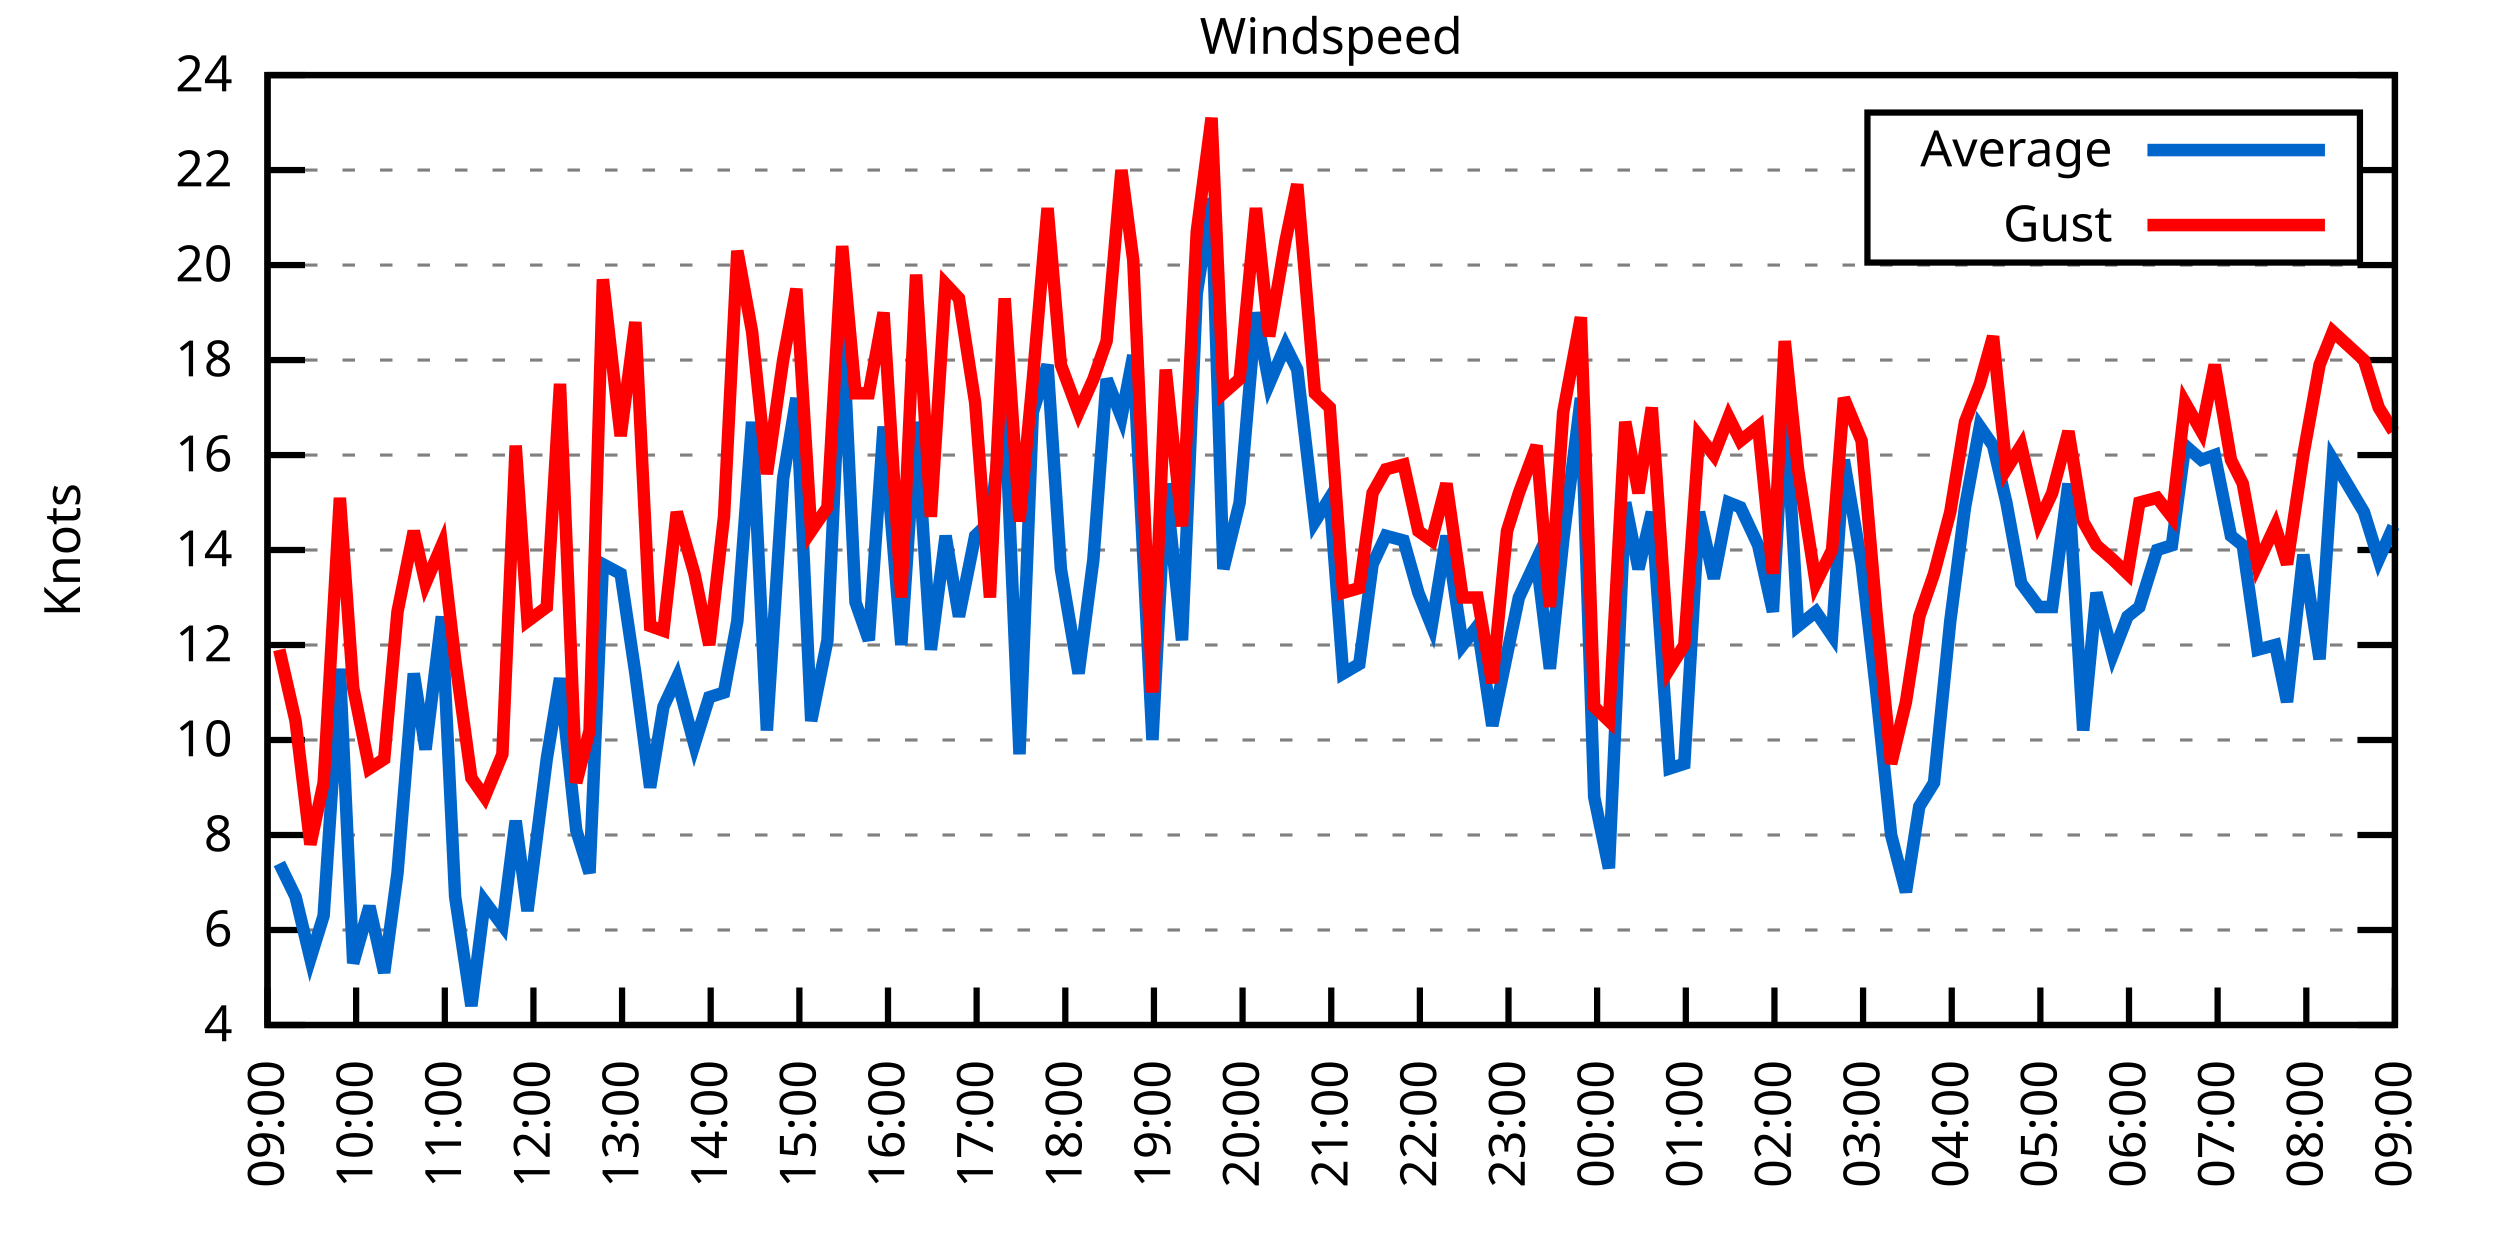
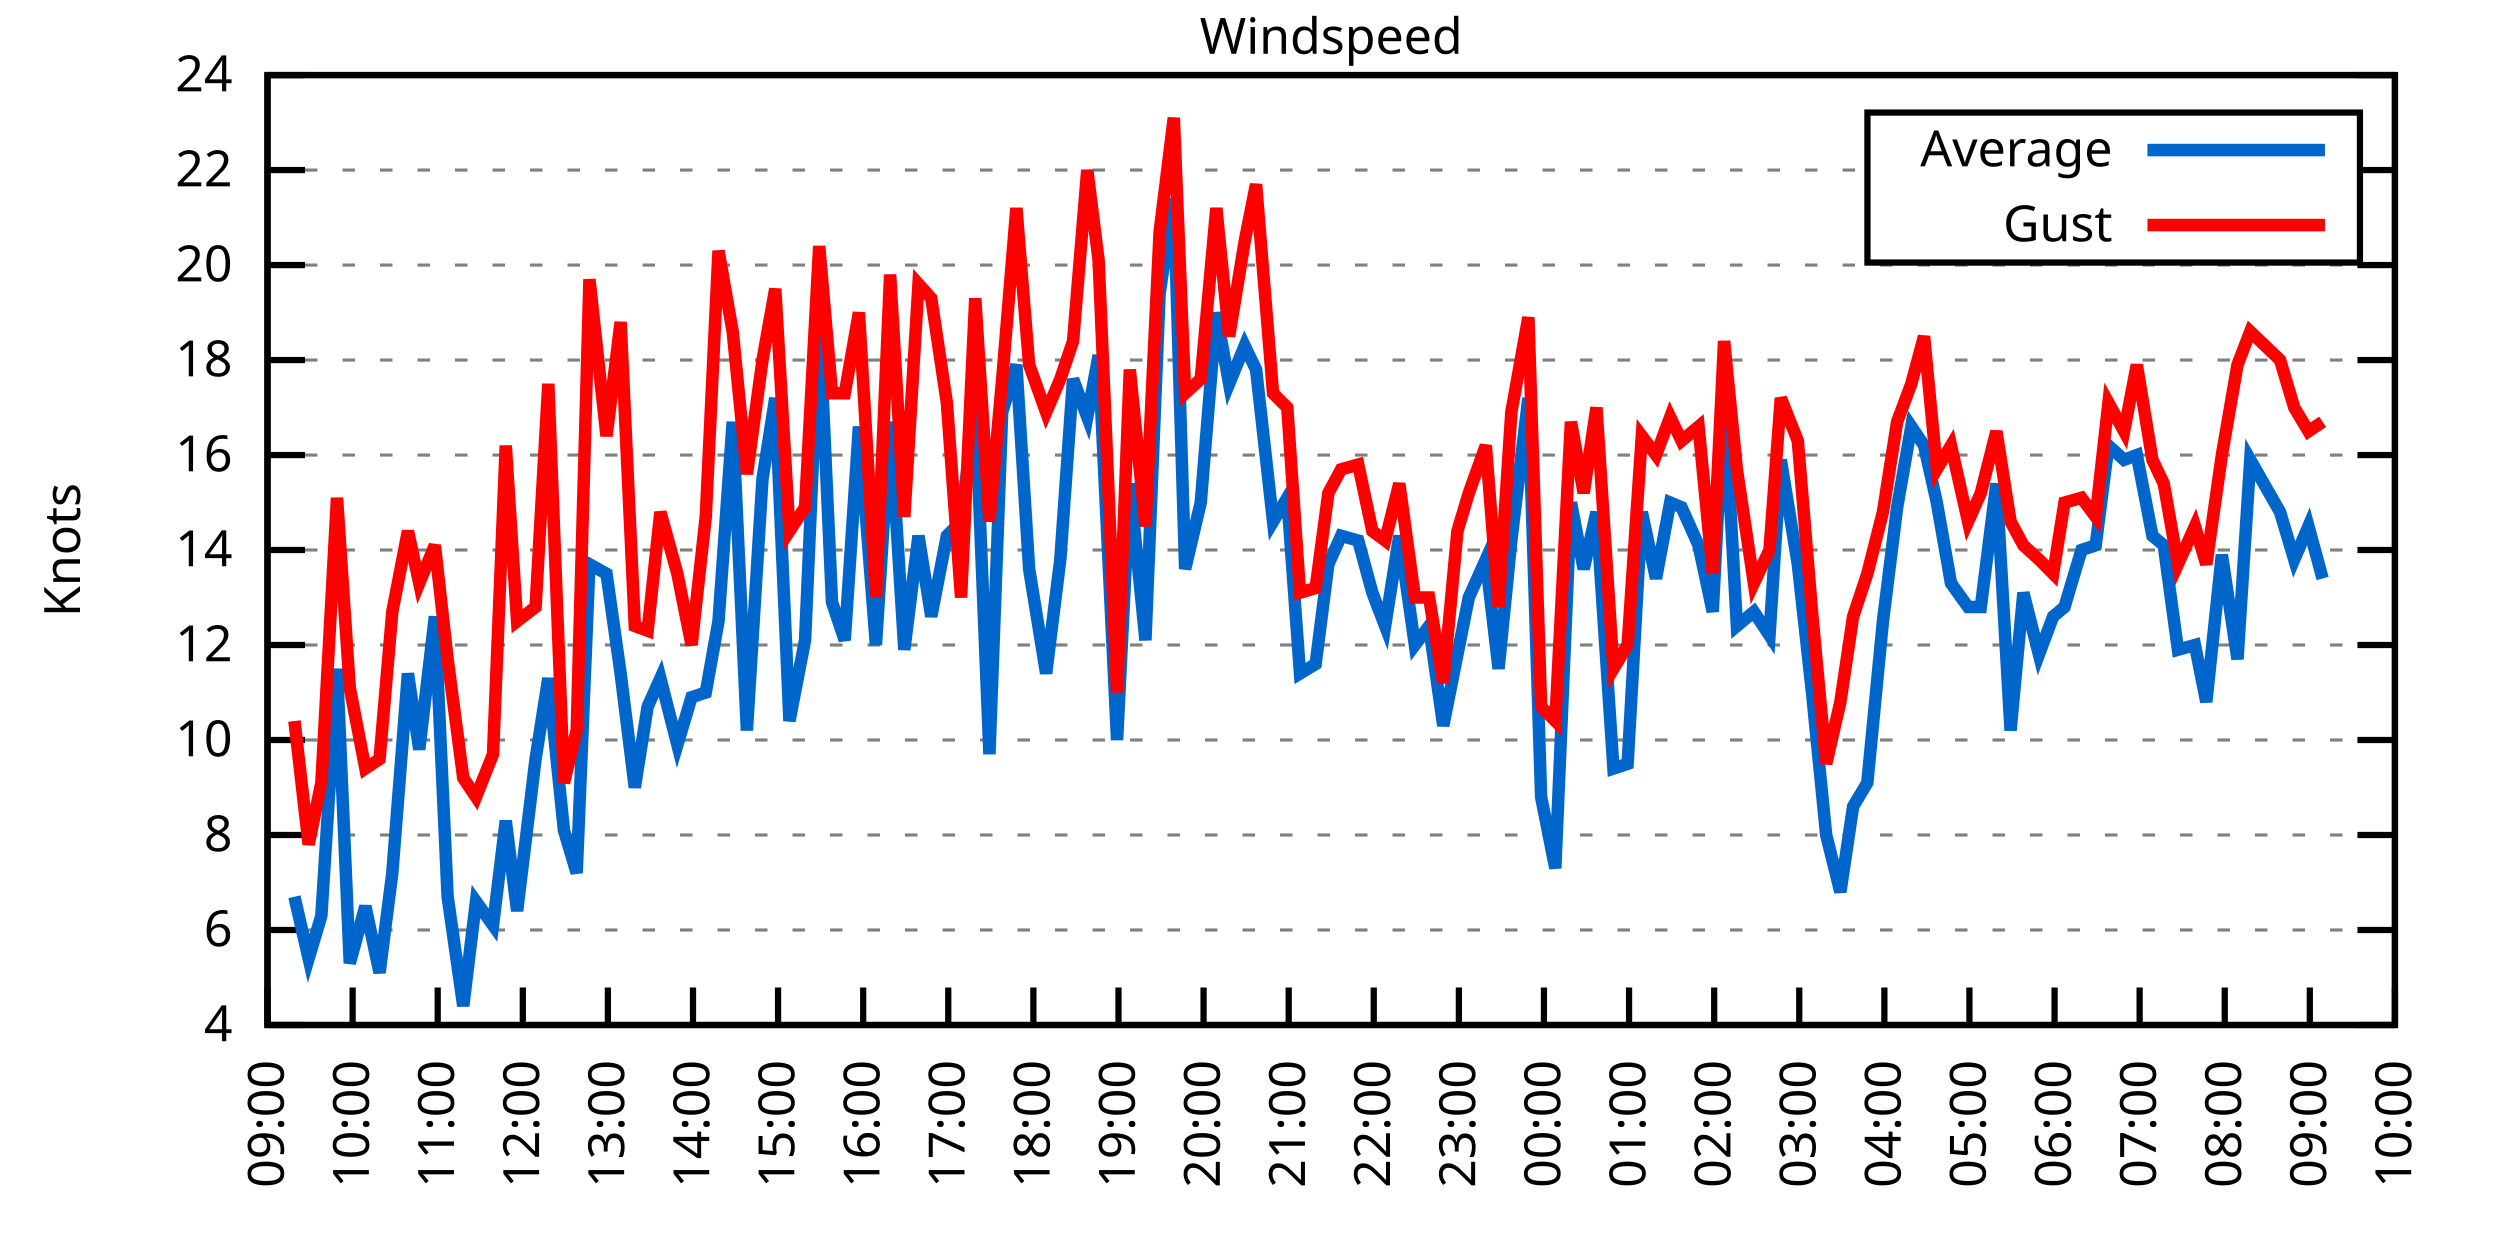
<svg xmlns="http://www.w3.org/2000/svg" xmlns:xlink="http://www.w3.org/1999/xlink" width="400" height="200" viewBox="0 0 400 200">
  <g id="gnuplot_canvas">
    <rect x="0" y="0" width="400" height="200" fill="none" />
    <defs>
      <circle id="gpDot" r="0.5" stroke-width="0.5" stroke="currentColor" />
      <path id="gpPt0" stroke-width="0.333" stroke="currentColor" d="M-1,0 h2 M0,-1 v2" />
      <path id="gpPt1" stroke-width="0.333" stroke="currentColor" d="M-1,-1 L1,1 M1,-1 L-1,1" />
      <path id="gpPt2" stroke-width="0.333" stroke="currentColor" d="M-1,0 L1,0 M0,-1 L0,1 M-1,-1 L1,1 M-1,1 L1,-1" />
      <rect id="gpPt3" stroke-width="0.333" stroke="currentColor" x="-1" y="-1" width="2" height="2" />
      <rect id="gpPt4" stroke-width="0.333" stroke="currentColor" fill="currentColor" x="-1" y="-1" width="2" height="2" />
      <circle id="gpPt5" stroke-width="0.333" stroke="currentColor" cx="0" cy="0" r="1" />
      <use xlink:href="#gpPt5" id="gpPt6" fill="currentColor" stroke="none" />
      <path id="gpPt7" stroke-width="0.333" stroke="currentColor" d="M0,-1.33 L-1.33,0.67 L1.33,0.67 z" />
      <use xlink:href="#gpPt7" id="gpPt8" fill="currentColor" stroke="none" />
      <use xlink:href="#gpPt7" id="gpPt9" stroke="currentColor" transform="rotate(180)" />
      <use xlink:href="#gpPt9" id="gpPt10" fill="currentColor" stroke="none" />
      <use xlink:href="#gpPt3" id="gpPt11" stroke="currentColor" transform="rotate(45)" />
      <use xlink:href="#gpPt11" id="gpPt12" fill="currentColor" stroke="none" />
      <path id="gpPt13" stroke-width="0.333" stroke="currentColor" d="M0,1.330 L1.265,0.411 L0.782,-1.067 L-0.782,-1.076 L-1.265,0.411 z" />
      <use xlink:href="#gpPt13" id="gpPt14" fill="currentColor" stroke="none" />
      <filter id="textbox" filterUnits="objectBoundingBox" x="0" y="0" height="1" width="1">
        <feFlood flood-color="white" flood-opacity="1" result="bgnd" />
        <feComposite in="SourceGraphic" in2="bgnd" operator="atop" />
      </filter>
      <filter id="greybox" filterUnits="objectBoundingBox" x="0" y="0" height="1" width="1">
        <feFlood flood-color="lightgrey" flood-opacity="1" result="grey" />
        <feComposite in="SourceGraphic" in2="grey" operator="atop" />
      </filter>
    </defs>
    <g fill="none" color="white" stroke="currentColor" stroke-width="1.00" stroke-linecap="butt" stroke-linejoin="miter">
</g>
    <g fill="none" color="black" stroke="currentColor" stroke-width="1.00" stroke-linecap="butt" stroke-linejoin="miter">
      <g stroke="none" shape-rendering="crispEdges">
        <polygon fill="rgb(255, 255, 255)" points="42.80,164.00 383.18,164.00 383.18,12.02 42.80,12.02 " />
      </g>
    </g>
    <g fill="none" color="black" stroke="currentColor" stroke-width="1.00" stroke-linecap="butt" stroke-linejoin="miter">
</g>
    <g fill="none" color="black" stroke="black" stroke-width="0.50" stroke-linecap="butt" stroke-linejoin="miter">
</g>
    <g fill="none" color="gray" stroke="currentColor" stroke-width="0.50" stroke-linecap="butt" stroke-linejoin="miter">
      <path stroke="gray" stroke-dasharray="2,4" class="gridline" d="M42.80,164.00 L383.19,164.00  " />
    </g>
    <g fill="none" color="gray" stroke="gray" stroke-width="1.00" stroke-linecap="butt" stroke-linejoin="miter">
</g>
    <g fill="none" color="black" stroke="currentColor" stroke-width="1.00" stroke-linecap="butt" stroke-linejoin="miter">
      <path stroke="black" d="M42.80,164.00 L48.80,164.00 M383.19,164.00 L377.19,164.00  " />
      <g transform="translate(37.20,166.60)" stroke="none" fill="black" font-family="Sans" font-size="8.00" text-anchor="end">
        <text>
          <tspan font-family="Sans"> 4</tspan>
        </text>
      </g>
    </g>
    <g fill="none" color="black" stroke="currentColor" stroke-width="1.00" stroke-linecap="butt" stroke-linejoin="miter">
</g>
    <g fill="none" color="black" stroke="black" stroke-width="0.50" stroke-linecap="butt" stroke-linejoin="miter">
</g>
    <g fill="none" color="gray" stroke="currentColor" stroke-width="0.50" stroke-linecap="butt" stroke-linejoin="miter">
      <path stroke="gray" stroke-dasharray="2,4" class="gridline" d="M42.80,148.80 L383.19,148.80  " />
    </g>
    <g fill="none" color="gray" stroke="gray" stroke-width="1.00" stroke-linecap="butt" stroke-linejoin="miter">
</g>
    <g fill="none" color="black" stroke="currentColor" stroke-width="1.00" stroke-linecap="butt" stroke-linejoin="miter">
      <path stroke="black" d="M42.80,148.80 L48.80,148.80 M383.19,148.80 L377.19,148.80  " />
      <g transform="translate(37.20,151.40)" stroke="none" fill="black" font-family="Sans" font-size="8.00" text-anchor="end">
        <text>
          <tspan font-family="Sans"> 6</tspan>
        </text>
      </g>
    </g>
    <g fill="none" color="black" stroke="currentColor" stroke-width="1.00" stroke-linecap="butt" stroke-linejoin="miter">
</g>
    <g fill="none" color="black" stroke="black" stroke-width="0.50" stroke-linecap="butt" stroke-linejoin="miter">
</g>
    <g fill="none" color="gray" stroke="currentColor" stroke-width="0.50" stroke-linecap="butt" stroke-linejoin="miter">
      <path stroke="gray" stroke-dasharray="2,4" class="gridline" d="M42.80,133.60 L383.19,133.60  " />
    </g>
    <g fill="none" color="gray" stroke="gray" stroke-width="1.00" stroke-linecap="butt" stroke-linejoin="miter">
</g>
    <g fill="none" color="black" stroke="currentColor" stroke-width="1.00" stroke-linecap="butt" stroke-linejoin="miter">
      <path stroke="black" d="M42.80,133.60 L48.80,133.60 M383.19,133.60 L377.19,133.60  " />
      <g transform="translate(37.20,136.20)" stroke="none" fill="black" font-family="Sans" font-size="8.00" text-anchor="end">
        <text>
          <tspan font-family="Sans"> 8</tspan>
        </text>
      </g>
    </g>
    <g fill="none" color="black" stroke="currentColor" stroke-width="1.00" stroke-linecap="butt" stroke-linejoin="miter">
</g>
    <g fill="none" color="black" stroke="black" stroke-width="0.50" stroke-linecap="butt" stroke-linejoin="miter">
</g>
    <g fill="none" color="gray" stroke="currentColor" stroke-width="0.50" stroke-linecap="butt" stroke-linejoin="miter">
      <path stroke="gray" stroke-dasharray="2,4" class="gridline" d="M42.80,118.40 L383.19,118.40  " />
    </g>
    <g fill="none" color="gray" stroke="gray" stroke-width="1.00" stroke-linecap="butt" stroke-linejoin="miter">
</g>
    <g fill="none" color="black" stroke="currentColor" stroke-width="1.00" stroke-linecap="butt" stroke-linejoin="miter">
      <path stroke="black" d="M42.80,118.40 L48.80,118.40 M383.19,118.40 L377.19,118.40  " />
      <g transform="translate(37.20,121.00)" stroke="none" fill="black" font-family="Sans" font-size="8.00" text-anchor="end">
        <text>
          <tspan font-family="Sans"> 10</tspan>
        </text>
      </g>
    </g>
    <g fill="none" color="black" stroke="currentColor" stroke-width="1.00" stroke-linecap="butt" stroke-linejoin="miter">
</g>
    <g fill="none" color="black" stroke="black" stroke-width="0.50" stroke-linecap="butt" stroke-linejoin="miter">
</g>
    <g fill="none" color="gray" stroke="currentColor" stroke-width="0.50" stroke-linecap="butt" stroke-linejoin="miter">
      <path stroke="gray" stroke-dasharray="2,4" class="gridline" d="M42.80,103.20 L383.19,103.20  " />
    </g>
    <g fill="none" color="gray" stroke="gray" stroke-width="1.00" stroke-linecap="butt" stroke-linejoin="miter">
</g>
    <g fill="none" color="black" stroke="currentColor" stroke-width="1.00" stroke-linecap="butt" stroke-linejoin="miter">
      <path stroke="black" d="M42.80,103.20 L48.80,103.20 M383.19,103.20 L377.19,103.20  " />
      <g transform="translate(37.20,105.80)" stroke="none" fill="black" font-family="Sans" font-size="8.00" text-anchor="end">
        <text>
          <tspan font-family="Sans"> 12</tspan>
        </text>
      </g>
    </g>
    <g fill="none" color="black" stroke="currentColor" stroke-width="1.00" stroke-linecap="butt" stroke-linejoin="miter">
</g>
    <g fill="none" color="black" stroke="black" stroke-width="0.50" stroke-linecap="butt" stroke-linejoin="miter">
</g>
    <g fill="none" color="gray" stroke="currentColor" stroke-width="0.50" stroke-linecap="butt" stroke-linejoin="miter">
      <path stroke="gray" stroke-dasharray="2,4" class="gridline" d="M42.80,88.00 L383.19,88.00  " />
    </g>
    <g fill="none" color="gray" stroke="gray" stroke-width="1.00" stroke-linecap="butt" stroke-linejoin="miter">
</g>
    <g fill="none" color="black" stroke="currentColor" stroke-width="1.00" stroke-linecap="butt" stroke-linejoin="miter">
      <path stroke="black" d="M42.80,88.00 L48.80,88.00 M383.19,88.00 L377.19,88.00  " />
      <g transform="translate(37.20,90.60)" stroke="none" fill="black" font-family="Sans" font-size="8.00" text-anchor="end">
        <text>
          <tspan font-family="Sans"> 14</tspan>
        </text>
      </g>
    </g>
    <g fill="none" color="black" stroke="currentColor" stroke-width="1.00" stroke-linecap="butt" stroke-linejoin="miter">
</g>
    <g fill="none" color="black" stroke="black" stroke-width="0.50" stroke-linecap="butt" stroke-linejoin="miter">
</g>
    <g fill="none" color="gray" stroke="currentColor" stroke-width="0.50" stroke-linecap="butt" stroke-linejoin="miter">
      <path stroke="gray" stroke-dasharray="2,4" class="gridline" d="M42.80,72.81 L383.19,72.81  " />
    </g>
    <g fill="none" color="gray" stroke="gray" stroke-width="1.00" stroke-linecap="butt" stroke-linejoin="miter">
</g>
    <g fill="none" color="black" stroke="currentColor" stroke-width="1.00" stroke-linecap="butt" stroke-linejoin="miter">
      <path stroke="black" d="M42.80,72.81 L48.80,72.81 M383.19,72.81 L377.19,72.81  " />
      <g transform="translate(37.20,75.41)" stroke="none" fill="black" font-family="Sans" font-size="8.00" text-anchor="end">
        <text>
          <tspan font-family="Sans"> 16</tspan>
        </text>
      </g>
    </g>
    <g fill="none" color="black" stroke="currentColor" stroke-width="1.00" stroke-linecap="butt" stroke-linejoin="miter">
</g>
    <g fill="none" color="black" stroke="black" stroke-width="0.50" stroke-linecap="butt" stroke-linejoin="miter">
</g>
    <g fill="none" color="gray" stroke="currentColor" stroke-width="0.50" stroke-linecap="butt" stroke-linejoin="miter">
      <path stroke="gray" stroke-dasharray="2,4" class="gridline" d="M42.80,57.61 L383.19,57.61  " />
    </g>
    <g fill="none" color="gray" stroke="gray" stroke-width="1.00" stroke-linecap="butt" stroke-linejoin="miter">
</g>
    <g fill="none" color="black" stroke="currentColor" stroke-width="1.00" stroke-linecap="butt" stroke-linejoin="miter">
      <path stroke="black" d="M42.80,57.61 L48.80,57.61 M383.19,57.61 L377.19,57.61  " />
      <g transform="translate(37.20,60.21)" stroke="none" fill="black" font-family="Sans" font-size="8.00" text-anchor="end">
        <text>
          <tspan font-family="Sans"> 18</tspan>
        </text>
      </g>
    </g>
    <g fill="none" color="black" stroke="currentColor" stroke-width="1.00" stroke-linecap="butt" stroke-linejoin="miter">
</g>
    <g fill="none" color="black" stroke="black" stroke-width="0.50" stroke-linecap="butt" stroke-linejoin="miter">
</g>
    <g fill="none" color="gray" stroke="currentColor" stroke-width="0.50" stroke-linecap="butt" stroke-linejoin="miter">
      <path stroke="gray" stroke-dasharray="2,4" class="gridline" d="M42.80,42.41 L383.19,42.41  " />
    </g>
    <g fill="none" color="gray" stroke="gray" stroke-width="1.00" stroke-linecap="butt" stroke-linejoin="miter">
</g>
    <g fill="none" color="black" stroke="currentColor" stroke-width="1.00" stroke-linecap="butt" stroke-linejoin="miter">
      <path stroke="black" d="M42.80,42.41 L48.80,42.41 M383.19,42.41 L377.19,42.41  " />
      <g transform="translate(37.20,45.01)" stroke="none" fill="black" font-family="Sans" font-size="8.00" text-anchor="end">
        <text>
          <tspan font-family="Sans"> 20</tspan>
        </text>
      </g>
    </g>
    <g fill="none" color="black" stroke="currentColor" stroke-width="1.00" stroke-linecap="butt" stroke-linejoin="miter">
</g>
    <g fill="none" color="black" stroke="black" stroke-width="0.50" stroke-linecap="butt" stroke-linejoin="miter">
</g>
    <g fill="none" color="gray" stroke="currentColor" stroke-width="0.50" stroke-linecap="butt" stroke-linejoin="miter">
      <path stroke="gray" stroke-dasharray="2,4" class="gridline" d="M42.80,27.21 L298.79,27.21 M377.59,27.21 L383.19,27.21  " />
    </g>
    <g fill="none" color="gray" stroke="gray" stroke-width="1.00" stroke-linecap="butt" stroke-linejoin="miter">
</g>
    <g fill="none" color="black" stroke="currentColor" stroke-width="1.00" stroke-linecap="butt" stroke-linejoin="miter">
      <path stroke="black" d="M42.80,27.21 L48.80,27.21 M383.19,27.21 L377.19,27.21  " />
      <g transform="translate(37.20,29.81)" stroke="none" fill="black" font-family="Sans" font-size="8.00" text-anchor="end">
        <text>
          <tspan font-family="Sans"> 22</tspan>
        </text>
      </g>
    </g>
    <g fill="none" color="black" stroke="currentColor" stroke-width="1.00" stroke-linecap="butt" stroke-linejoin="miter">
</g>
    <g fill="none" color="black" stroke="black" stroke-width="0.50" stroke-linecap="butt" stroke-linejoin="miter">
</g>
    <g fill="none" color="gray" stroke="currentColor" stroke-width="0.50" stroke-linecap="butt" stroke-linejoin="miter">
      <path stroke="gray" stroke-dasharray="2,4" class="gridline" d="M42.80,12.01 L383.19,12.01  " />
    </g>
    <g fill="none" color="gray" stroke="gray" stroke-width="1.00" stroke-linecap="butt" stroke-linejoin="miter">
</g>
    <g fill="none" color="black" stroke="currentColor" stroke-width="1.00" stroke-linecap="butt" stroke-linejoin="miter">
      <path stroke="black" d="M42.80,12.01 L48.80,12.01 M383.19,12.01 L377.19,12.01  " />
      <g transform="translate(37.20,14.61)" stroke="none" fill="black" font-family="Sans" font-size="8.00" text-anchor="end">
        <text>
          <tspan font-family="Sans"> 24</tspan>
        </text>
      </g>
    </g>
    <g fill="none" color="black" stroke="currentColor" stroke-width="1.00" stroke-linecap="butt" stroke-linejoin="miter">
      <path stroke="black" d="M42.80,164.00 L42.80,158.00  " />
      <g transform="translate(45.40,169.60) rotate(270.00)" stroke="none" fill="black" font-family="Sans" font-size="8.00" text-anchor="end">
        <text>
          <tspan font-family="Sans">09:00</tspan>
        </text>
      </g>
    </g>
    <g fill="none" color="black" stroke="currentColor" stroke-width="1.00" stroke-linecap="butt" stroke-linejoin="miter">
-       <path stroke="black" d="M56.98,164.00 L56.98,158.00  " />
-       <g transform="translate(59.58,169.60) rotate(270.00)" stroke="none" fill="black" font-family="Sans" font-size="8.00" text-anchor="end">
+       <path stroke="black" d="M56.42,164.00 L56.42,158.00  " />
+       <g transform="translate(59.02,169.60) rotate(270.00)" stroke="none" fill="black" font-family="Sans" font-size="8.00" text-anchor="end">
        <text>
          <tspan font-family="Sans">10:00</tspan>
        </text>
      </g>
    </g>
    <g fill="none" color="black" stroke="currentColor" stroke-width="1.00" stroke-linecap="butt" stroke-linejoin="miter">
-       <path stroke="black" d="M71.17,164.00 L71.17,158.00  " />
-       <g transform="translate(73.77,169.60) rotate(270.00)" stroke="none" fill="black" font-family="Sans" font-size="8.00" text-anchor="end">
+       <path stroke="black" d="M70.03,164.00 L70.03,158.00  " />
+       <g transform="translate(72.63,169.60) rotate(270.00)" stroke="none" fill="black" font-family="Sans" font-size="8.00" text-anchor="end">
        <text>
          <tspan font-family="Sans">11:00</tspan>
        </text>
      </g>
    </g>
    <g fill="none" color="black" stroke="currentColor" stroke-width="1.00" stroke-linecap="butt" stroke-linejoin="miter">
-       <path stroke="black" d="M85.35,164.00 L85.35,158.00  " />
-       <g transform="translate(87.95,169.60) rotate(270.00)" stroke="none" fill="black" font-family="Sans" font-size="8.00" text-anchor="end">
+       <path stroke="black" d="M83.65,164.00 L83.65,158.00  " />
+       <g transform="translate(86.25,169.60) rotate(270.00)" stroke="none" fill="black" font-family="Sans" font-size="8.00" text-anchor="end">
        <text>
          <tspan font-family="Sans">12:00</tspan>
        </text>
      </g>
    </g>
    <g fill="none" color="black" stroke="currentColor" stroke-width="1.00" stroke-linecap="butt" stroke-linejoin="miter">
-       <path stroke="black" d="M99.53,164.00 L99.53,158.00  " />
-       <g transform="translate(102.13,169.60) rotate(270.00)" stroke="none" fill="black" font-family="Sans" font-size="8.00" text-anchor="end">
+       <path stroke="black" d="M97.26,164.00 L97.26,158.00  " />
+       <g transform="translate(99.86,169.60) rotate(270.00)" stroke="none" fill="black" font-family="Sans" font-size="8.00" text-anchor="end">
        <text>
          <tspan font-family="Sans">13:00</tspan>
        </text>
      </g>
    </g>
    <g fill="none" color="black" stroke="currentColor" stroke-width="1.00" stroke-linecap="butt" stroke-linejoin="miter">
-       <path stroke="black" d="M113.71,164.00 L113.71,158.00  " />
-       <g transform="translate(116.31,169.60) rotate(270.00)" stroke="none" fill="black" font-family="Sans" font-size="8.00" text-anchor="end">
+       <path stroke="black" d="M110.88,164.00 L110.88,158.00  " />
+       <g transform="translate(113.48,169.60) rotate(270.00)" stroke="none" fill="black" font-family="Sans" font-size="8.00" text-anchor="end">
        <text>
          <tspan font-family="Sans">14:00</tspan>
        </text>
      </g>
    </g>
    <g fill="none" color="black" stroke="currentColor" stroke-width="1.00" stroke-linecap="butt" stroke-linejoin="miter">
-       <path stroke="black" d="M127.90,164.00 L127.90,158.00  " />
-       <g transform="translate(130.50,169.60) rotate(270.00)" stroke="none" fill="black" font-family="Sans" font-size="8.00" text-anchor="end">
+       <path stroke="black" d="M124.49,164.00 L124.49,158.00  " />
+       <g transform="translate(127.09,169.60) rotate(270.00)" stroke="none" fill="black" font-family="Sans" font-size="8.00" text-anchor="end">
        <text>
          <tspan font-family="Sans">15:00</tspan>
        </text>
      </g>
    </g>
    <g fill="none" color="black" stroke="currentColor" stroke-width="1.00" stroke-linecap="butt" stroke-linejoin="miter">
-       <path stroke="black" d="M142.08,164.00 L142.08,158.00  " />
-       <g transform="translate(144.68,169.60) rotate(270.00)" stroke="none" fill="black" font-family="Sans" font-size="8.00" text-anchor="end">
+       <path stroke="black" d="M138.11,164.00 L138.11,158.00  " />
+       <g transform="translate(140.71,169.60) rotate(270.00)" stroke="none" fill="black" font-family="Sans" font-size="8.00" text-anchor="end">
        <text>
          <tspan font-family="Sans">16:00</tspan>
        </text>
      </g>
    </g>
    <g fill="none" color="black" stroke="currentColor" stroke-width="1.00" stroke-linecap="butt" stroke-linejoin="miter">
-       <path stroke="black" d="M156.26,164.00 L156.26,158.00  " />
-       <g transform="translate(158.86,169.60) rotate(270.00)" stroke="none" fill="black" font-family="Sans" font-size="8.00" text-anchor="end">
+       <path stroke="black" d="M151.72,164.00 L151.72,158.00  " />
+       <g transform="translate(154.32,169.60) rotate(270.00)" stroke="none" fill="black" font-family="Sans" font-size="8.00" text-anchor="end">
        <text>
          <tspan font-family="Sans">17:00</tspan>
        </text>
      </g>
    </g>
    <g fill="none" color="black" stroke="currentColor" stroke-width="1.00" stroke-linecap="butt" stroke-linejoin="miter">
-       <path stroke="black" d="M170.45,164.00 L170.45,158.00  " />
-       <g transform="translate(173.05,169.60) rotate(270.00)" stroke="none" fill="black" font-family="Sans" font-size="8.00" text-anchor="end">
+       <path stroke="black" d="M165.34,164.00 L165.34,158.00  " />
+       <g transform="translate(167.94,169.60) rotate(270.00)" stroke="none" fill="black" font-family="Sans" font-size="8.00" text-anchor="end">
        <text>
          <tspan font-family="Sans">18:00</tspan>
        </text>
      </g>
    </g>
    <g fill="none" color="black" stroke="currentColor" stroke-width="1.00" stroke-linecap="butt" stroke-linejoin="miter">
-       <path stroke="black" d="M184.63,164.00 L184.63,158.00  " />
-       <g transform="translate(187.23,169.60) rotate(270.00)" stroke="none" fill="black" font-family="Sans" font-size="8.00" text-anchor="end">
+       <path stroke="black" d="M178.96,164.00 L178.96,158.00  " />
+       <g transform="translate(181.56,169.60) rotate(270.00)" stroke="none" fill="black" font-family="Sans" font-size="8.00" text-anchor="end">
        <text>
          <tspan font-family="Sans">19:00</tspan>
        </text>
      </g>
    </g>
    <g fill="none" color="black" stroke="currentColor" stroke-width="1.00" stroke-linecap="butt" stroke-linejoin="miter">
-       <path stroke="black" d="M198.81,164.00 L198.81,158.00  " />
-       <g transform="translate(201.41,169.60) rotate(270.00)" stroke="none" fill="black" font-family="Sans" font-size="8.00" text-anchor="end">
+       <path stroke="black" d="M192.57,164.00 L192.57,158.00  " />
+       <g transform="translate(195.17,169.60) rotate(270.00)" stroke="none" fill="black" font-family="Sans" font-size="8.00" text-anchor="end">
        <text>
          <tspan font-family="Sans">20:00</tspan>
        </text>
      </g>
    </g>
    <g fill="none" color="black" stroke="currentColor" stroke-width="1.00" stroke-linecap="butt" stroke-linejoin="miter">
-       <path stroke="black" d="M213.00,164.00 L213.00,158.00  " />
-       <g transform="translate(215.60,169.60) rotate(270.00)" stroke="none" fill="black" font-family="Sans" font-size="8.00" text-anchor="end">
+       <path stroke="black" d="M206.19,164.00 L206.19,158.00  " />
+       <g transform="translate(208.79,169.60) rotate(270.00)" stroke="none" fill="black" font-family="Sans" font-size="8.00" text-anchor="end">
        <text>
          <tspan font-family="Sans">21:00</tspan>
        </text>
      </g>
    </g>
    <g fill="none" color="black" stroke="currentColor" stroke-width="1.00" stroke-linecap="butt" stroke-linejoin="miter">
-       <path stroke="black" d="M227.18,164.00 L227.18,158.00  " />
-       <g transform="translate(229.78,169.60) rotate(270.00)" stroke="none" fill="black" font-family="Sans" font-size="8.00" text-anchor="end">
+       <path stroke="black" d="M219.80,164.00 L219.80,158.00  " />
+       <g transform="translate(222.40,169.60) rotate(270.00)" stroke="none" fill="black" font-family="Sans" font-size="8.00" text-anchor="end">
        <text>
          <tspan font-family="Sans">22:00</tspan>
        </text>
      </g>
    </g>
    <g fill="none" color="black" stroke="currentColor" stroke-width="1.00" stroke-linecap="butt" stroke-linejoin="miter">
-       <path stroke="black" d="M241.36,164.00 L241.36,158.00  " />
-       <g transform="translate(243.96,169.60) rotate(270.00)" stroke="none" fill="black" font-family="Sans" font-size="8.00" text-anchor="end">
+       <path stroke="black" d="M233.42,164.00 L233.42,158.00  " />
+       <g transform="translate(236.02,169.60) rotate(270.00)" stroke="none" fill="black" font-family="Sans" font-size="8.00" text-anchor="end">
        <text>
          <tspan font-family="Sans">23:00</tspan>
        </text>
      </g>
    </g>
    <g fill="none" color="black" stroke="currentColor" stroke-width="1.00" stroke-linecap="butt" stroke-linejoin="miter">
-       <path stroke="black" d="M255.54,164.00 L255.54,158.00  " />
-       <g transform="translate(258.14,169.60) rotate(270.00)" stroke="none" fill="black" font-family="Sans" font-size="8.00" text-anchor="end">
+       <path stroke="black" d="M247.03,164.00 L247.03,158.00  " />
+       <g transform="translate(249.63,169.60) rotate(270.00)" stroke="none" fill="black" font-family="Sans" font-size="8.00" text-anchor="end">
        <text>
          <tspan font-family="Sans">00:00</tspan>
        </text>
      </g>
    </g>
    <g fill="none" color="black" stroke="currentColor" stroke-width="1.00" stroke-linecap="butt" stroke-linejoin="miter">
-       <path stroke="black" d="M269.73,164.00 L269.73,158.00  " />
-       <g transform="translate(272.33,169.60) rotate(270.00)" stroke="none" fill="black" font-family="Sans" font-size="8.00" text-anchor="end">
+       <path stroke="black" d="M260.65,164.00 L260.65,158.00  " />
+       <g transform="translate(263.25,169.60) rotate(270.00)" stroke="none" fill="black" font-family="Sans" font-size="8.00" text-anchor="end">
        <text>
          <tspan font-family="Sans">01:00</tspan>
        </text>
      </g>
    </g>
    <g fill="none" color="black" stroke="currentColor" stroke-width="1.00" stroke-linecap="butt" stroke-linejoin="miter">
-       <path stroke="black" d="M283.91,164.00 L283.91,158.00  " />
-       <g transform="translate(286.51,169.60) rotate(270.00)" stroke="none" fill="black" font-family="Sans" font-size="8.00" text-anchor="end">
+       <path stroke="black" d="M274.27,164.00 L274.27,158.00  " />
+       <g transform="translate(276.87,169.60) rotate(270.00)" stroke="none" fill="black" font-family="Sans" font-size="8.00" text-anchor="end">
        <text>
          <tspan font-family="Sans">02:00</tspan>
        </text>
      </g>
    </g>
    <g fill="none" color="black" stroke="currentColor" stroke-width="1.00" stroke-linecap="butt" stroke-linejoin="miter">
-       <path stroke="black" d="M298.09,164.00 L298.09,158.00  " />
-       <g transform="translate(300.69,169.60) rotate(270.00)" stroke="none" fill="black" font-family="Sans" font-size="8.00" text-anchor="end">
+       <path stroke="black" d="M287.88,164.00 L287.88,158.00  " />
+       <g transform="translate(290.48,169.60) rotate(270.00)" stroke="none" fill="black" font-family="Sans" font-size="8.00" text-anchor="end">
        <text>
          <tspan font-family="Sans">03:00</tspan>
        </text>
      </g>
    </g>
    <g fill="none" color="black" stroke="currentColor" stroke-width="1.00" stroke-linecap="butt" stroke-linejoin="miter">
-       <path stroke="black" d="M312.28,164.00 L312.28,158.00  " />
-       <g transform="translate(314.88,169.60) rotate(270.00)" stroke="none" fill="black" font-family="Sans" font-size="8.00" text-anchor="end">
+       <path stroke="black" d="M301.50,164.00 L301.50,158.00  " />
+       <g transform="translate(304.10,169.60) rotate(270.00)" stroke="none" fill="black" font-family="Sans" font-size="8.00" text-anchor="end">
        <text>
          <tspan font-family="Sans">04:00</tspan>
        </text>
      </g>
    </g>
    <g fill="none" color="black" stroke="currentColor" stroke-width="1.00" stroke-linecap="butt" stroke-linejoin="miter">
-       <path stroke="black" d="M326.46,164.00 L326.46,158.00  " />
-       <g transform="translate(329.06,169.60) rotate(270.00)" stroke="none" fill="black" font-family="Sans" font-size="8.00" text-anchor="end">
+       <path stroke="black" d="M315.11,164.00 L315.11,158.00  " />
+       <g transform="translate(317.71,169.60) rotate(270.00)" stroke="none" fill="black" font-family="Sans" font-size="8.00" text-anchor="end">
        <text>
          <tspan font-family="Sans">05:00</tspan>
        </text>
      </g>
    </g>
    <g fill="none" color="black" stroke="currentColor" stroke-width="1.00" stroke-linecap="butt" stroke-linejoin="miter">
-       <path stroke="black" d="M340.64,164.00 L340.64,158.00  " />
-       <g transform="translate(343.24,169.60) rotate(270.00)" stroke="none" fill="black" font-family="Sans" font-size="8.00" text-anchor="end">
+       <path stroke="black" d="M328.73,164.00 L328.73,158.00  " />
+       <g transform="translate(331.33,169.60) rotate(270.00)" stroke="none" fill="black" font-family="Sans" font-size="8.00" text-anchor="end">
        <text>
          <tspan font-family="Sans">06:00</tspan>
        </text>
      </g>
    </g>
    <g fill="none" color="black" stroke="currentColor" stroke-width="1.00" stroke-linecap="butt" stroke-linejoin="miter">
-       <path stroke="black" d="M354.82,164.00 L354.82,158.00  " />
-       <g transform="translate(357.42,169.60) rotate(270.00)" stroke="none" fill="black" font-family="Sans" font-size="8.00" text-anchor="end">
+       <path stroke="black" d="M342.34,164.00 L342.34,158.00  " />
+       <g transform="translate(344.94,169.60) rotate(270.00)" stroke="none" fill="black" font-family="Sans" font-size="8.00" text-anchor="end">
        <text>
          <tspan font-family="Sans">07:00</tspan>
        </text>
      </g>
    </g>
    <g fill="none" color="black" stroke="currentColor" stroke-width="1.00" stroke-linecap="butt" stroke-linejoin="miter">
-       <path stroke="black" d="M369.01,164.00 L369.01,158.00  " />
-       <g transform="translate(371.61,169.60) rotate(270.00)" stroke="none" fill="black" font-family="Sans" font-size="8.00" text-anchor="end">
+       <path stroke="black" d="M355.96,164.00 L355.96,158.00  " />
+       <g transform="translate(358.56,169.60) rotate(270.00)" stroke="none" fill="black" font-family="Sans" font-size="8.00" text-anchor="end">
        <text>
          <tspan font-family="Sans">08:00</tspan>
+         </text>
+       </g>
+     </g>
+     <g fill="none" color="black" stroke="currentColor" stroke-width="1.00" stroke-linecap="butt" stroke-linejoin="miter">
+       <path stroke="black" d="M369.57,164.00 L369.57,158.00  " />
+       <g transform="translate(372.17,169.60) rotate(270.00)" stroke="none" fill="black" font-family="Sans" font-size="8.00" text-anchor="end">
+         <text>
+           <tspan font-family="Sans">09:00</tspan>
        </text>
      </g>
    </g>
    <g fill="none" color="black" stroke="currentColor" stroke-width="1.00" stroke-linecap="butt" stroke-linejoin="miter">
      <path stroke="black" d="M383.19,164.00 L383.19,158.00  " />
      <g transform="translate(385.79,169.60) rotate(270.00)" stroke="none" fill="black" font-family="Sans" font-size="8.00" text-anchor="end">
        <text>
-           <tspan font-family="Sans">09:00</tspan>
+           <tspan font-family="Sans">10:00</tspan>
        </text>
      </g>
    </g>
    <g fill="none" color="black" stroke="currentColor" stroke-width="1.00" stroke-linecap="butt" stroke-linejoin="miter">
</g>
    <g fill="none" color="black" stroke="currentColor" stroke-width="1.00" stroke-linecap="butt" stroke-linejoin="miter">
      <path stroke="black" d="M42.80,12.01 L42.80,164.00 L383.19,164.00 L383.19,12.01 L42.80,12.01 Z  " />
    </g>
    <g fill="none" color="black" stroke="currentColor" stroke-width="1.00" stroke-linecap="butt" stroke-linejoin="miter">
</g>
    <g fill="none" color="black" stroke="currentColor" stroke-width="1.00" stroke-linecap="butt" stroke-linejoin="miter">
      <path stroke="black" d="M298.79,42.01 L298.79,18.01 L377.59,18.01 L377.59,42.01 L298.79,42.01 Z  " />
    </g>
    <g id="Windspeed_plot_1">
      <g fill="none" color="white" stroke="black" stroke-width="2.00" stroke-linecap="butt" stroke-linejoin="miter">
</g>
      <g fill="none" color="black" stroke="currentColor" stroke-width="2.00" stroke-linecap="butt" stroke-linejoin="miter">
        <g transform="translate(337.99,26.61)" stroke="none" fill="black" font-family="Sans" font-size="8.00" text-anchor="end">
          <text>
            <tspan font-family="Sans">Average</tspan>
          </text>
        </g>
      </g>
      <g fill="none" color="black" stroke="currentColor" stroke-width="2.00" stroke-linecap="butt" stroke-linejoin="miter">
-         <path stroke="rgb(  0, 102, 204)" d="M343.59,24.01 L371.99,24.01 M44.69,138.16 L47.29,143.48 L49.66,153.36 L51.78,146.52 L54.38,107.00 L56.51,154.12   L59.11,145.00 L61.47,155.64 L63.60,139.68 L66.20,107.76 L68.09,119.92 L70.69,98.64 L72.82,143.48 L75.42,160.96   L77.55,144.24 L80.38,148.04 L82.51,131.32 L84.40,145.76 L87.48,121.44 L89.60,108.52 L92.20,132.84 L94.33,139.68   L96.46,90.28 L99.30,91.80 L101.66,107.76 L104.02,126.00 L106.15,113.08 L108.28,108.52 L111.11,119.16 L113.48,111.56   L115.84,110.80 L117.97,99.40 L120.33,67.49 L122.70,116.88 L125.30,76.61 L127.42,63.69 L129.79,115.36 L132.39,102.44   L134.75,50.77 L136.88,96.36 L139.01,102.44 L141.37,68.25 L144.21,103.20 L146.57,67.49 L148.94,103.96 L151.30,85.73   L153.43,98.64 L156.03,85.73 L158.39,83.45 L160.75,64.45 L163.12,120.68 L165.25,65.97 L167.61,58.37 L169.74,91.04   L172.57,107.76 L174.94,89.52 L177.06,60.65 L179.43,66.73 L181.32,56.85 L184.39,118.40 L186.52,77.37 L189.12,102.44   L191.48,46.97 L193.85,31.77 L195.74,91.04 L198.34,80.41 L200.94,50.01 L203.07,61.41 L205.67,55.33 L207.56,59.13   L210.39,83.45 L212.76,79.65 L214.89,107.76 L217.49,106.24 L219.61,90.28 L221.74,85.73 L224.58,86.49 L226.94,94.84   L229.07,100.16 L231.43,85.73 L234.03,103.20 L236.40,100.16 L238.76,116.12 L241.12,104.72 L243.02,95.60 L245.85,89.52   L247.98,107.00 L250.11,86.49 L252.94,63.69 L255.07,127.52 L257.43,138.92 L260.04,80.41 L262.16,91.04 L264.29,81.93   L267.13,122.96 L269.49,122.20 L271.85,81.93 L274.22,92.56 L276.58,80.41 L278.47,81.17 L281.31,87.25 L283.67,97.88   L285.56,62.93 L287.69,100.16 L290.53,97.88 L293.13,101.68 L295.02,73.57 L297.86,90.28 L300.22,110.80 L302.58,133.60   L304.95,142.72 L307.08,129.04 L309.44,125.24 L312.04,99.40 L314.40,81.17 L316.77,68.25 L318.89,71.29 L321.02,80.41   L323.39,93.32 L326.22,97.12 L328.35,97.12 L330.95,77.37 L333.31,116.88 L335.44,94.84 L338.04,104.72 L340.40,98.64   L342.30,97.12 L345.13,88.00 L347.50,87.25 L349.62,71.29 L352.22,73.57 L354.35,72.81 L356.95,85.73 L358.84,87.25   L361.21,103.96 L364.04,103.20 L365.93,112.32 L368.53,88.76 L371.13,105.48 L373.26,73.57 L378.23,81.93 L380.59,89.52   L382.95,84.21  " />
+         <path stroke="rgb(  0, 102, 204)" d="M343.59,24.01 L371.99,24.01 M47.11,143.48 L49.38,153.36 L51.42,146.52 L53.92,107.00 L55.96,154.12 L58.46,145.00   L60.73,155.64 L62.77,139.68 L65.27,107.76 L67.08,119.92 L69.58,98.64 L71.62,143.48 L74.12,160.96 L76.16,144.24   L78.88,148.04 L80.92,131.32 L82.74,145.76 L85.69,121.44 L87.73,108.52 L90.23,132.84 L92.27,139.68 L94.31,90.28   L97.04,91.80 L99.30,107.76 L101.57,126.00 L103.62,113.08 L105.66,108.52 L108.38,119.16 L110.65,111.56 L112.92,110.80   L114.96,99.40 L117.23,67.49 L119.50,116.88 L122.00,76.61 L124.04,63.69 L126.31,115.36 L128.81,102.44 L131.07,50.77   L133.12,96.36 L135.16,102.44 L137.43,68.25 L140.15,103.20 L142.42,67.49 L144.69,103.96 L146.96,85.73 L149.00,98.64   L151.50,85.73 L153.77,83.45 L156.04,64.45 L158.31,120.68 L160.35,65.97 L162.62,58.37 L164.66,91.04 L167.38,107.76   L169.65,89.52 L171.69,60.65 L173.96,66.73 L175.78,56.85 L178.73,118.40 L180.77,77.37 L183.27,102.44 L185.54,46.97   L187.81,31.77 L189.62,91.04 L192.12,80.41 L194.61,50.01 L196.66,61.41 L199.15,55.33 L200.97,59.13 L203.69,83.45   L205.96,79.65 L208.00,107.76 L210.50,106.24 L212.54,90.28 L214.58,85.73 L217.31,86.49 L219.58,94.84 L221.62,100.16   L223.89,85.73 L226.38,103.20 L228.65,100.16 L230.92,116.12 L233.19,104.72 L235.01,95.60 L237.73,89.52 L239.77,107.00   L241.81,86.49 L244.54,63.69 L246.58,127.52 L248.85,138.92 L251.35,80.41 L253.39,91.04 L255.43,81.93 L258.15,122.96   L260.42,122.20 L262.69,81.93 L264.96,92.56 L267.23,80.41 L269.05,81.17 L271.77,87.25 L274.04,97.88 L275.85,62.93   L277.90,100.16 L280.62,97.88 L283.12,101.68 L284.93,73.57 L287.65,90.28 L289.92,110.80 L292.19,133.60 L294.46,142.72   L296.50,129.04 L298.77,125.24 L301.27,99.40 L303.54,81.17 L305.81,68.25 L307.85,71.29 L309.89,80.41 L312.16,93.32   L314.89,97.12 L316.93,97.12 L319.42,77.37 L321.69,116.88 L323.74,94.84 L326.23,104.72 L328.50,98.64 L330.32,97.12   L333.04,88.00 L335.31,87.25 L337.35,71.29 L339.85,73.57 L341.89,72.81 L344.39,85.73 L346.20,87.25 L348.47,103.96   L351.19,103.20 L353.01,112.32 L355.50,88.76 L358.00,105.48 L360.04,73.57 L364.81,81.93 L367.08,89.52 L369.35,84.21   L371.62,92.56  " />
      </g>
    </g>
    <g id="Windspeed_plot_2">
      <g fill="none" color="black" stroke="currentColor" stroke-width="2.00" stroke-linecap="butt" stroke-linejoin="miter">
        <g transform="translate(337.99,38.61)" stroke="none" fill="black" font-family="Sans" font-size="8.00" text-anchor="end">
          <text>
            <tspan font-family="Sans">Gust</tspan>
          </text>
        </g>
      </g>
      <g fill="none" color="black" stroke="currentColor" stroke-width="2.00" stroke-linecap="butt" stroke-linejoin="miter">
-         <path stroke="rgb(255,   0,   0)" d="M343.59,36.01 L371.99,36.01 M44.69,103.96 L47.29,115.36 L49.66,135.12 L51.78,125.24 L54.38,79.65 L56.51,110.04   L59.11,122.96 L61.47,121.44 L63.60,97.88 L66.20,84.97 L68.09,93.32 L70.69,87.25 L72.82,105.48 L75.42,124.48   L77.55,127.52 L80.38,120.68 L82.51,71.29 L84.40,99.40 L87.48,97.12 L89.60,61.41 L92.20,125.24 L94.33,116.88   L96.46,44.69 L99.30,69.77 L101.66,51.53 L104.02,100.16 L106.15,100.92 L108.28,81.93 L111.11,91.80 L113.48,103.20   L115.84,82.69 L117.97,40.13 L120.33,53.05 L122.70,75.85 L125.30,57.61 L127.42,46.21 L129.79,84.97 L132.39,81.17   L134.75,39.37 L136.88,62.93 L139.01,62.93 L141.37,50.01 L144.21,95.60 L146.57,43.93 L148.94,82.69 L151.30,45.45   L153.43,47.73 L156.03,64.45 L158.39,95.60 L160.75,47.73 L163.12,83.45 L165.25,60.65 L167.61,33.29 L169.74,58.37   L172.57,65.97 L174.94,60.65 L177.06,54.57 L179.43,27.21 L181.32,41.65 L184.39,110.80 L186.52,59.13 L189.12,84.21   L191.48,37.09 L193.85,18.85 L195.74,62.93 L198.34,60.65 L200.94,33.29 L203.07,53.81 L205.67,38.61 L207.56,29.49   L210.39,62.93 L212.76,65.21 L214.89,94.84 L217.49,94.08 L219.61,78.89 L221.74,75.09 L224.58,74.33 L226.94,84.97   L229.07,86.49 L231.43,77.37 L234.03,95.60 L236.40,95.60 L238.76,109.28 L241.12,84.97 L243.02,78.89 L245.85,71.29   L247.98,97.12 L250.11,65.97 L252.94,50.77 L255.07,113.08 L257.43,115.36 L260.04,67.49 L262.16,78.89 L264.29,65.21   L267.13,107.00 L269.49,103.20 L271.85,69.77 L274.22,72.81 L276.58,66.73 L278.47,70.53 L281.31,68.25 L283.67,91.80   L285.56,54.57 L287.69,75.09 L290.53,93.32 L293.13,88.00 L295.02,63.69 L297.86,70.53 L300.22,97.88 L302.58,122.20   L304.95,112.32 L307.08,98.64 L309.44,91.80 L312.04,81.93 L314.40,67.49 L316.77,61.41 L318.89,53.81 L321.02,75.09   L323.39,71.29 L326.22,83.45 L328.35,78.89 L330.95,69.01 L333.31,83.45 L335.44,87.25 L338.04,89.52 L340.40,91.80   L342.30,80.41 L345.13,79.65 L347.50,82.69 L349.62,64.45 L352.22,69.01 L354.35,58.37 L356.95,73.57 L358.84,77.37   L361.21,90.28 L364.04,84.21 L365.93,90.28 L368.53,72.81 L371.13,58.37 L373.26,53.05 L378.23,57.61 L380.59,65.21   L382.95,69.01  " />
+         <path stroke="rgb(255,   0,   0)" d="M343.59,36.01 L371.99,36.01 M47.11,115.36 L49.38,135.12 L51.42,125.24 L53.92,79.65 L55.96,110.04 L58.46,122.96   L60.73,121.44 L62.77,97.88 L65.27,84.97 L67.08,93.32 L69.58,87.25 L71.62,105.48 L74.12,124.48 L76.16,127.52   L78.88,120.68 L80.92,71.29 L82.74,99.40 L85.69,97.12 L87.73,61.41 L90.23,125.24 L92.27,116.88 L94.31,44.69   L97.04,69.77 L99.30,51.53 L101.57,100.16 L103.62,100.92 L105.66,81.93 L108.38,91.80 L110.65,103.20 L112.92,82.69   L114.96,40.13 L117.23,53.05 L119.50,75.85 L122.00,57.61 L124.04,46.21 L126.31,84.97 L128.81,81.17 L131.07,39.37   L133.12,62.93 L135.16,62.93 L137.43,50.01 L140.15,95.60 L142.42,43.93 L144.69,82.69 L146.96,45.45 L149.00,47.73   L151.50,64.45 L153.77,95.60 L156.04,47.73 L158.31,83.45 L160.35,60.65 L162.62,33.29 L164.66,58.37 L167.38,65.97   L169.65,60.65 L171.69,54.57 L173.96,27.21 L175.78,41.65 L178.73,110.80 L180.77,59.13 L183.27,84.21 L185.54,37.09   L187.81,18.85 L189.62,62.93 L192.12,60.65 L194.61,33.29 L196.66,53.81 L199.15,38.61 L200.97,29.49 L203.69,62.93   L205.96,65.21 L208.00,94.84 L210.50,94.08 L212.54,78.89 L214.58,75.09 L217.31,74.33 L219.58,84.97 L221.62,86.49   L223.89,77.37 L226.38,95.60 L228.65,95.60 L230.92,109.28 L233.19,84.97 L235.01,78.89 L237.73,71.29 L239.77,97.12   L241.81,65.97 L244.54,50.77 L246.58,113.08 L248.85,115.36 L251.35,67.49 L253.39,78.89 L255.43,65.21 L258.15,107.00   L260.42,103.20 L262.69,69.77 L264.96,72.81 L267.23,66.73 L269.05,70.53 L271.77,68.25 L274.04,91.80 L275.85,54.57   L277.90,75.09 L280.62,93.32 L283.12,88.00 L284.93,63.69 L287.65,70.53 L289.92,97.88 L292.19,122.20 L294.46,112.32   L296.50,98.64 L298.77,91.80 L301.27,81.93 L303.54,67.49 L305.81,61.41 L307.85,53.81 L309.89,75.09 L312.16,71.29   L314.89,83.45 L316.93,78.89 L319.42,69.01 L321.69,83.45 L323.74,87.25 L326.23,89.52 L328.50,91.80 L330.32,80.41   L333.04,79.65 L335.31,82.69 L337.35,64.45 L339.85,69.01 L341.89,58.37 L344.39,73.57 L346.20,77.37 L348.47,90.28   L351.19,84.21 L353.01,90.28 L355.50,72.81 L358.00,58.37 L360.04,53.05 L364.81,57.61 L367.08,65.21 L369.35,69.01   L371.62,67.49  " />
      </g>
    </g>
    <g fill="none" color="black" stroke="currentColor" stroke-width="2.00" stroke-linecap="butt" stroke-linejoin="miter">
</g>
    <g fill="none" color="black" stroke="black" stroke-width="1.00" stroke-linecap="butt" stroke-linejoin="miter">
</g>
    <g fill="none" color="black" stroke="currentColor" stroke-width="1.00" stroke-linecap="butt" stroke-linejoin="miter">
      <path stroke="black" d="M42.80,12.01 L42.80,164.00 L383.19,164.00 L383.19,12.01 L42.80,12.01 Z  " />
      <g transform="translate(12.80,88.01) rotate(270.00)" stroke="none" fill="black" font-family="Sans" font-size="8.00" text-anchor="middle">
        <text>
          <tspan font-family="Sans">Knots</tspan>
        </text>
      </g>
    </g>
    <g fill="none" color="black" stroke="currentColor" stroke-width="1.00" stroke-linecap="butt" stroke-linejoin="miter">
</g>
    <g fill="none" color="black" stroke="currentColor" stroke-width="1.00" stroke-linecap="butt" stroke-linejoin="miter">
      <g transform="translate(212.99,8.61)" stroke="none" fill="black" font-family="Sans" font-size="8.00" text-anchor="middle">
        <text>
          <tspan font-family="Sans">Windspeed</tspan>
        </text>
      </g>
    </g>
    <g fill="none" color="black" stroke="currentColor" stroke-width="1.00" stroke-linecap="butt" stroke-linejoin="miter">
</g>
  </g>
</svg>
